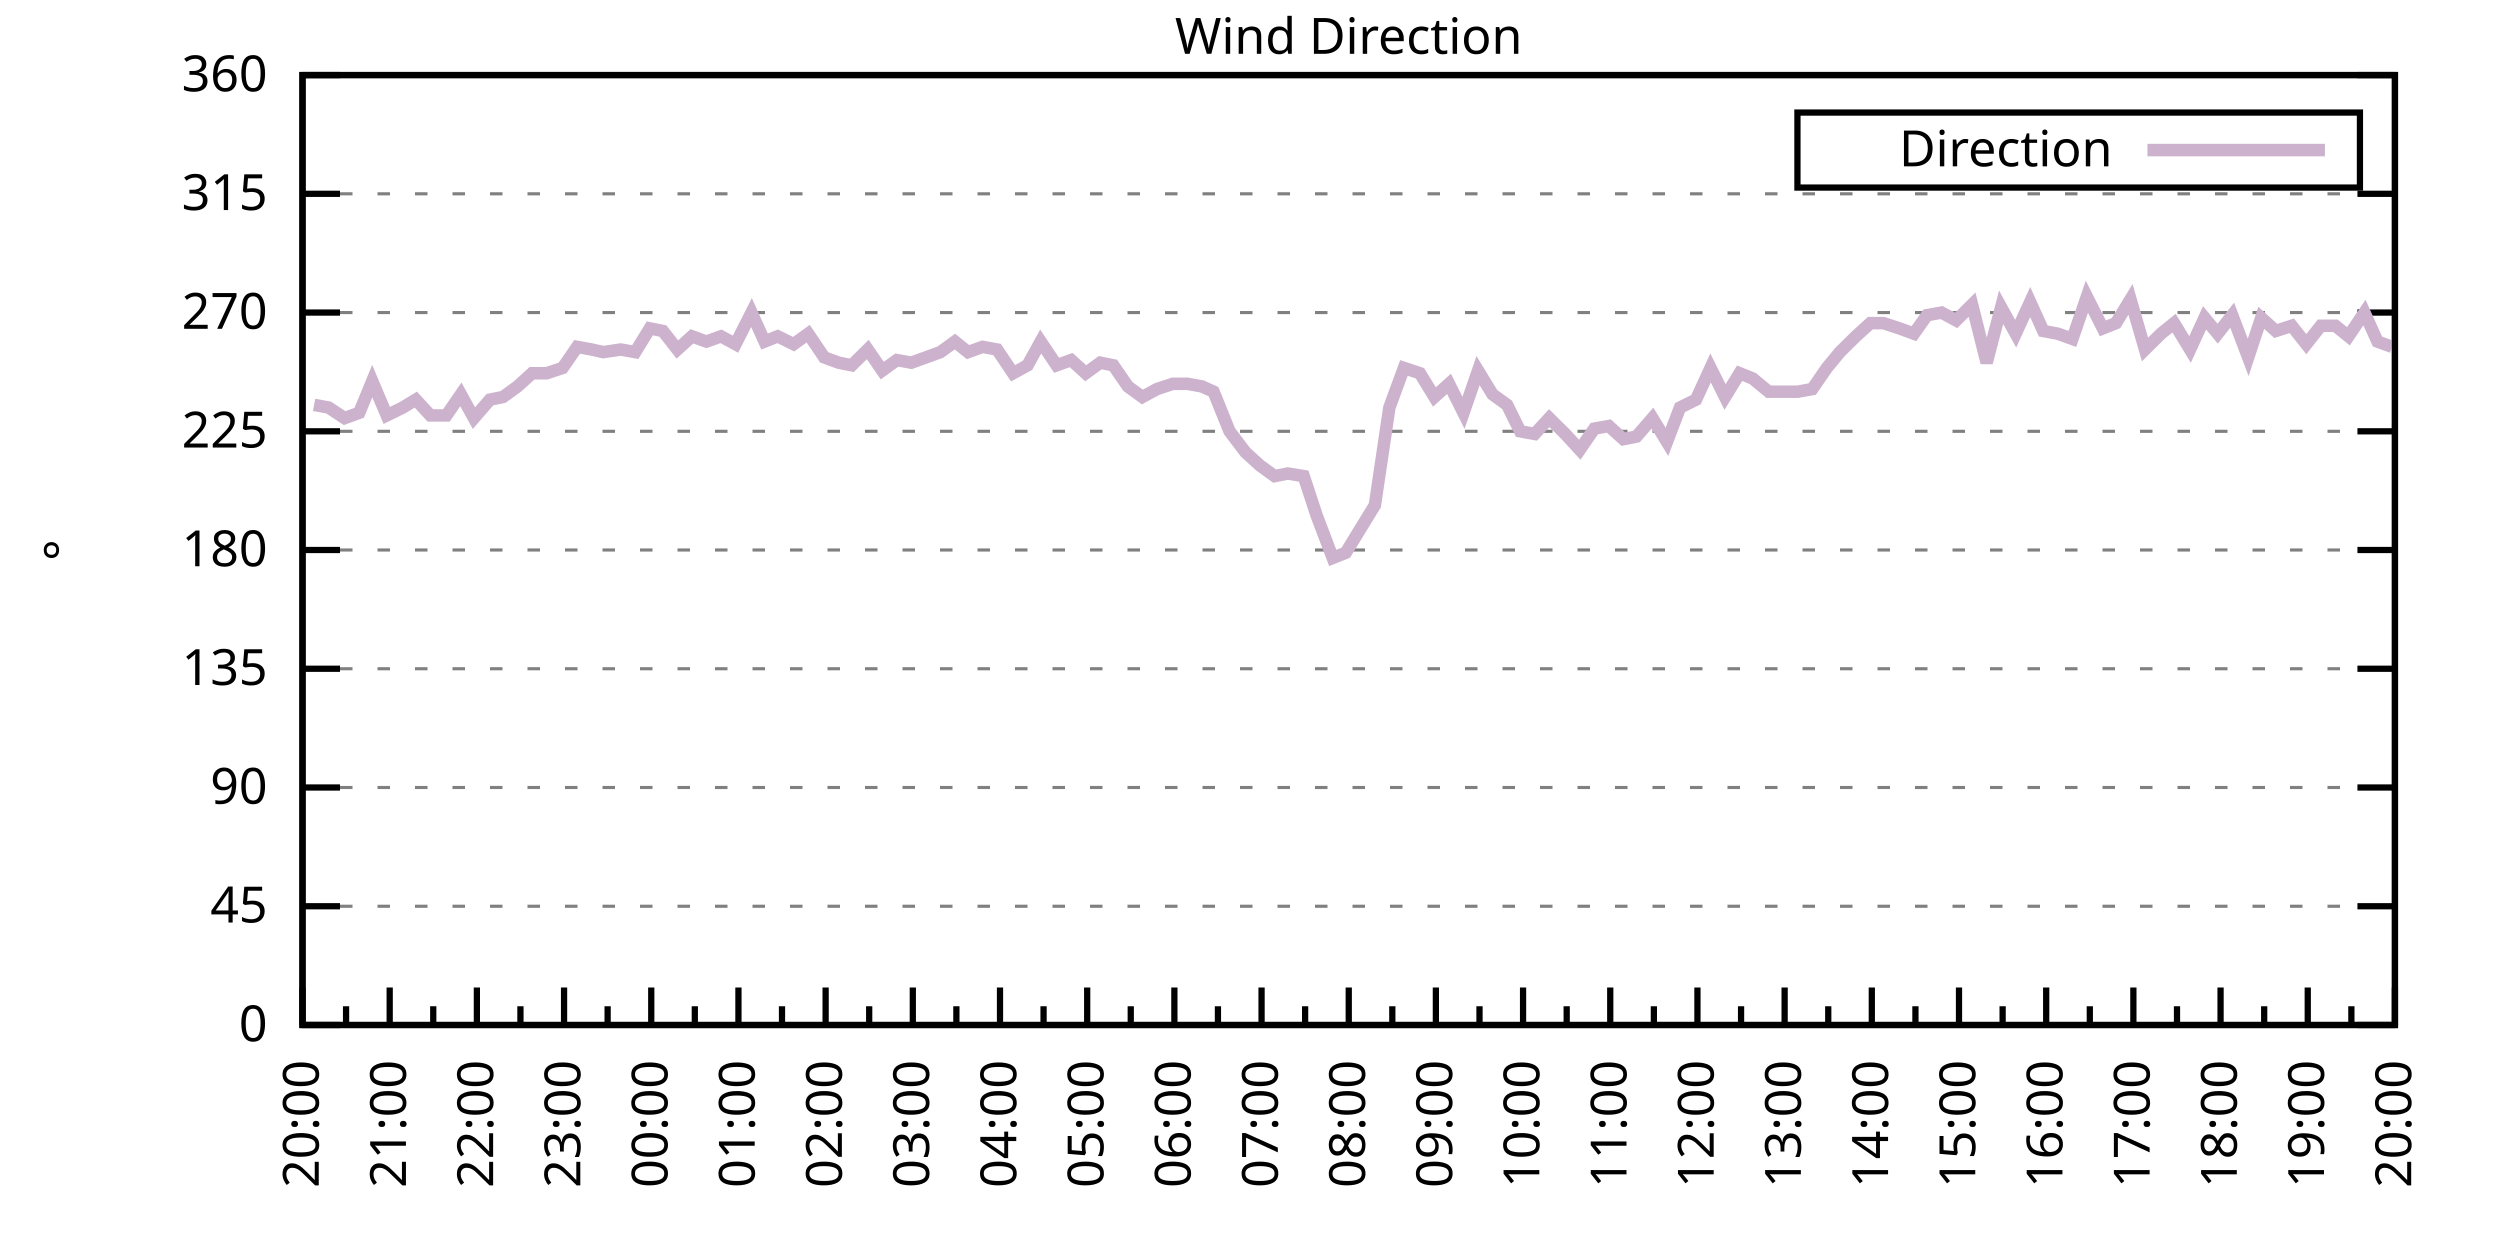
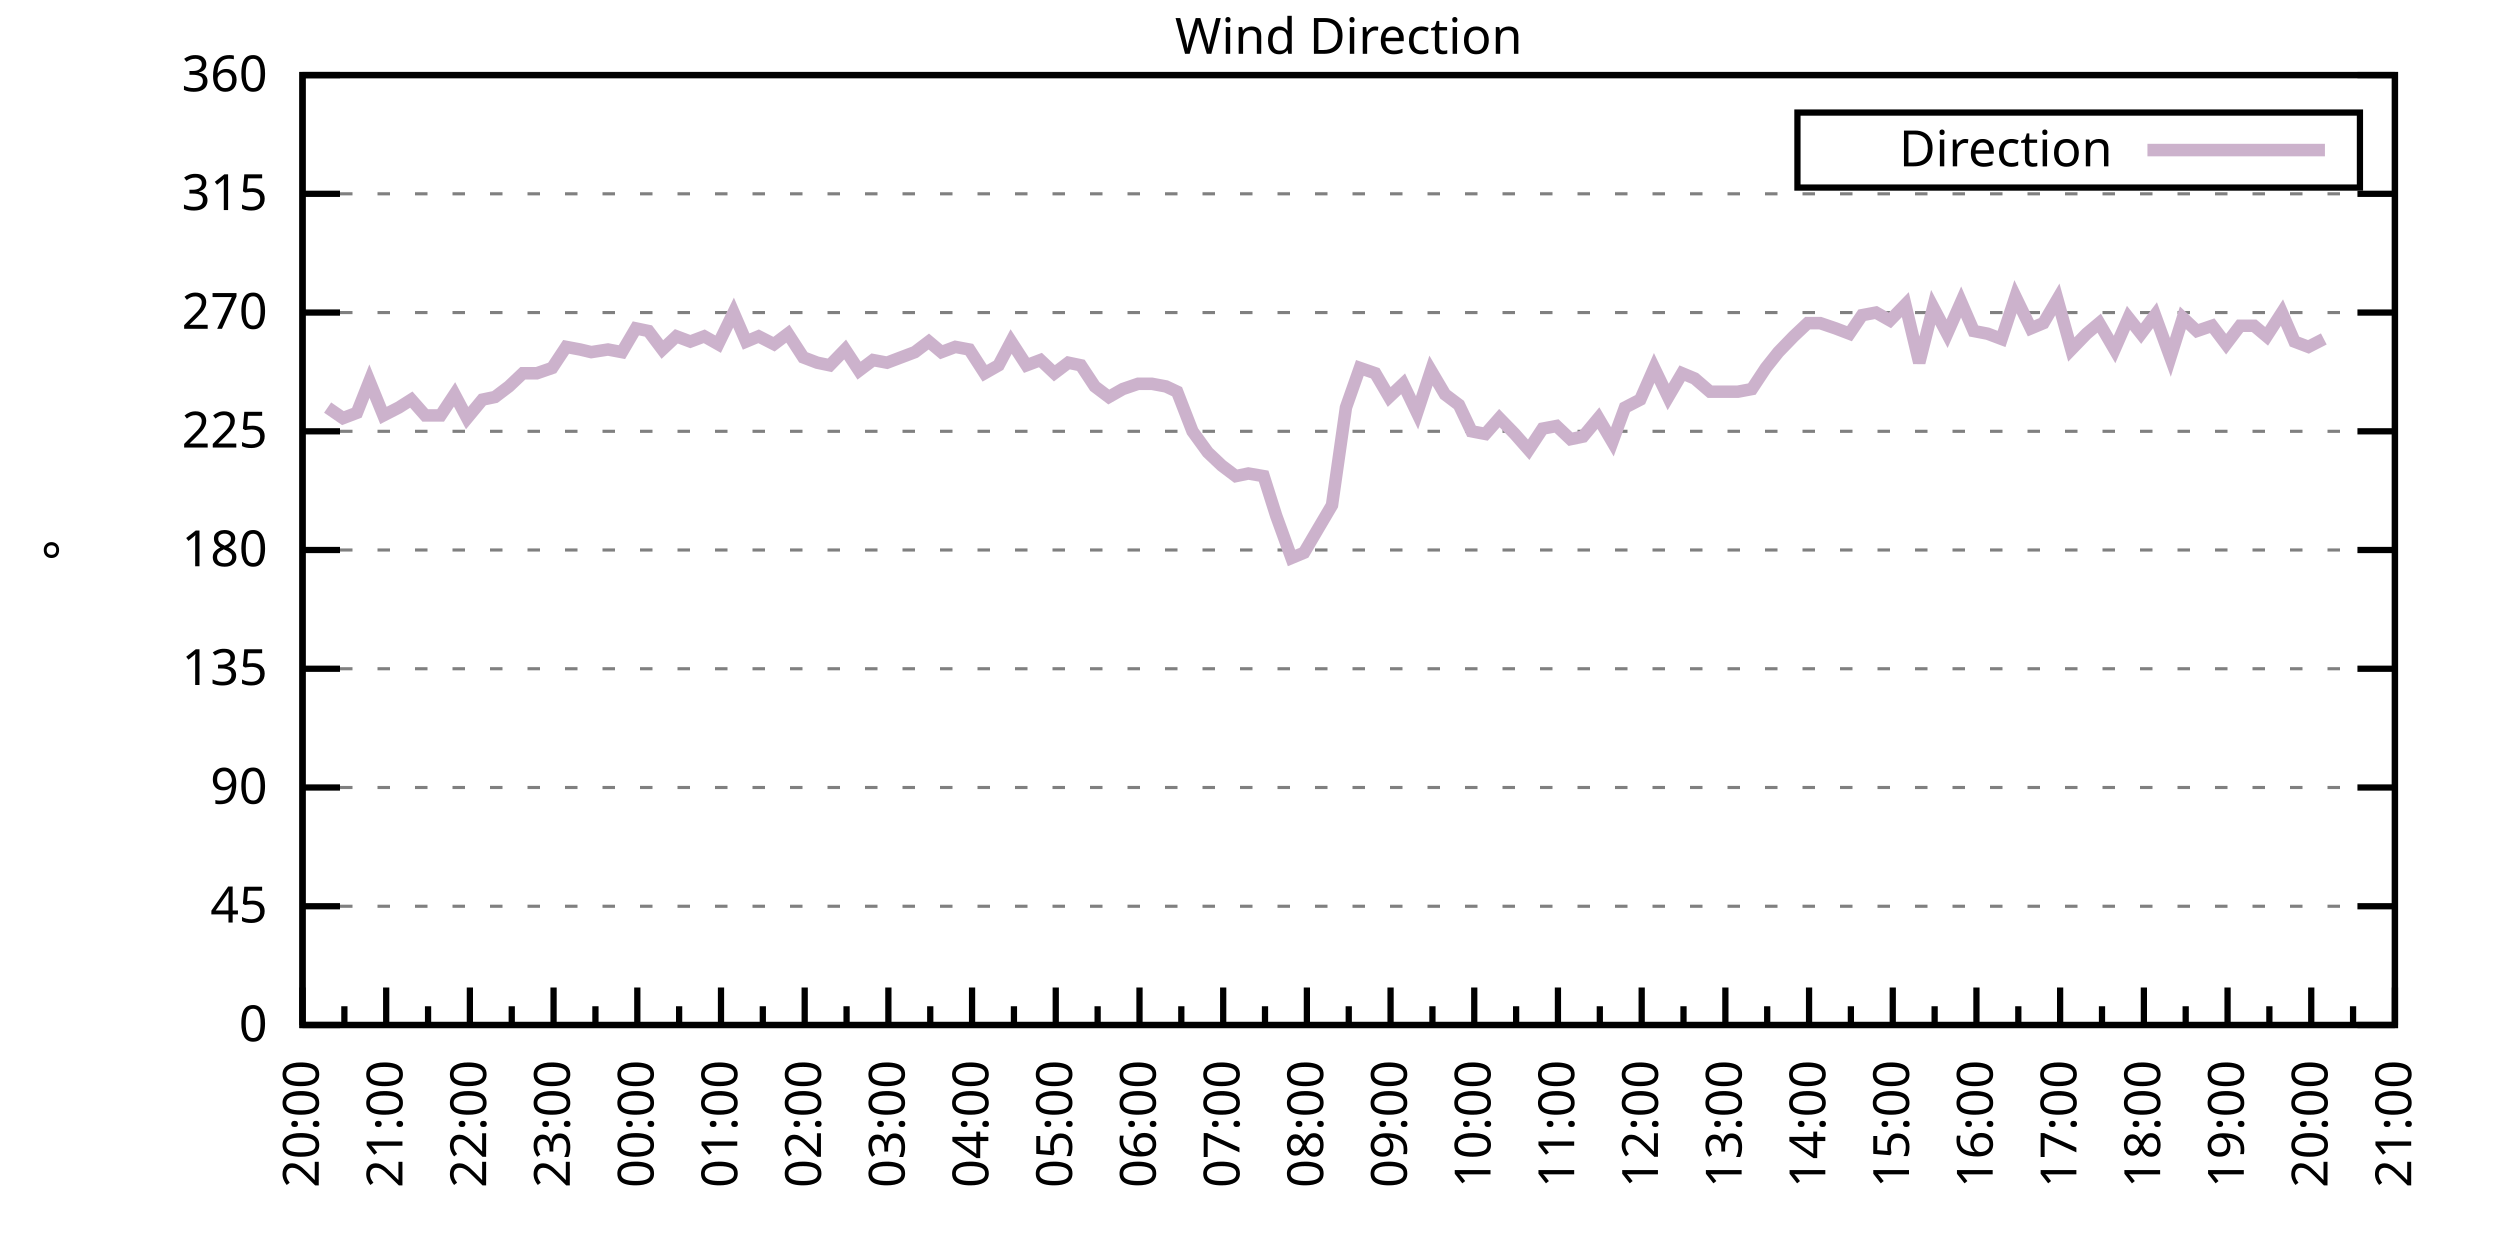
<svg xmlns="http://www.w3.org/2000/svg" xmlns:xlink="http://www.w3.org/1999/xlink" width="400" height="200" viewBox="0 0 400 200">
  <g id="gnuplot_canvas">
    <rect x="0" y="0" width="400" height="200" fill="none" />
    <defs>
      <circle id="gpDot" r="0.5" stroke-width="0.5" stroke="currentColor" />
      <path id="gpPt0" stroke-width="0.333" stroke="currentColor" d="M-1,0 h2 M0,-1 v2" />
      <path id="gpPt1" stroke-width="0.333" stroke="currentColor" d="M-1,-1 L1,1 M1,-1 L-1,1" />
      <path id="gpPt2" stroke-width="0.333" stroke="currentColor" d="M-1,0 L1,0 M0,-1 L0,1 M-1,-1 L1,1 M-1,1 L1,-1" />
      <rect id="gpPt3" stroke-width="0.333" stroke="currentColor" x="-1" y="-1" width="2" height="2" />
      <rect id="gpPt4" stroke-width="0.333" stroke="currentColor" fill="currentColor" x="-1" y="-1" width="2" height="2" />
      <circle id="gpPt5" stroke-width="0.333" stroke="currentColor" cx="0" cy="0" r="1" />
      <use xlink:href="#gpPt5" id="gpPt6" fill="currentColor" stroke="none" />
      <path id="gpPt7" stroke-width="0.333" stroke="currentColor" d="M0,-1.33 L-1.33,0.67 L1.33,0.67 z" />
      <use xlink:href="#gpPt7" id="gpPt8" fill="currentColor" stroke="none" />
      <use xlink:href="#gpPt7" id="gpPt9" stroke="currentColor" transform="rotate(180)" />
      <use xlink:href="#gpPt9" id="gpPt10" fill="currentColor" stroke="none" />
      <use xlink:href="#gpPt3" id="gpPt11" stroke="currentColor" transform="rotate(45)" />
      <use xlink:href="#gpPt11" id="gpPt12" fill="currentColor" stroke="none" />
      <path id="gpPt13" stroke-width="0.333" stroke="currentColor" d="M0,1.330 L1.265,0.411 L0.782,-1.067 L-0.782,-1.076 L-1.265,0.411 z" />
      <use xlink:href="#gpPt13" id="gpPt14" fill="currentColor" stroke="none" />
      <filter id="textbox" filterUnits="objectBoundingBox" x="0" y="0" height="1" width="1">
        <feFlood flood-color="white" flood-opacity="1" result="bgnd" />
        <feComposite in="SourceGraphic" in2="bgnd" operator="atop" />
      </filter>
      <filter id="greybox" filterUnits="objectBoundingBox" x="0" y="0" height="1" width="1">
        <feFlood flood-color="lightgrey" flood-opacity="1" result="grey" />
        <feComposite in="SourceGraphic" in2="grey" operator="atop" />
      </filter>
    </defs>
    <g fill="none" color="white" stroke="currentColor" stroke-width="1.00" stroke-linecap="butt" stroke-linejoin="miter">
</g>
    <g fill="none" color="black" stroke="currentColor" stroke-width="1.00" stroke-linecap="butt" stroke-linejoin="miter">
      <g stroke="none" shape-rendering="crispEdges">
        <polygon fill="rgb(255, 255, 255)" points="48.40,164.00 383.18,164.00 383.18,12.02 48.40,12.02 " />
      </g>
    </g>
    <g fill="none" color="black" stroke="currentColor" stroke-width="1.00" stroke-linecap="butt" stroke-linejoin="miter">
</g>
    <g fill="none" color="black" stroke="black" stroke-width="0.50" stroke-linecap="butt" stroke-linejoin="miter">
</g>
    <g fill="none" color="gray" stroke="currentColor" stroke-width="0.50" stroke-linecap="butt" stroke-linejoin="miter">
      <path stroke="gray" stroke-dasharray="2,4" class="gridline" d="M48.40,164.00 L383.19,164.00  " />
    </g>
    <g fill="none" color="gray" stroke="gray" stroke-width="1.00" stroke-linecap="butt" stroke-linejoin="miter">
</g>
    <g fill="none" color="black" stroke="currentColor" stroke-width="1.00" stroke-linecap="butt" stroke-linejoin="miter">
      <path stroke="black" d="M48.40,164.00 L54.40,164.00 M383.19,164.00 L377.19,164.00  " />
      <g transform="translate(42.80,166.60)" stroke="none" fill="black" font-family="Sans" font-size="8.00" text-anchor="end">
        <text>
          <tspan font-family="Sans"> 0</tspan>
        </text>
      </g>
    </g>
    <g fill="none" color="black" stroke="currentColor" stroke-width="1.00" stroke-linecap="butt" stroke-linejoin="miter">
</g>
    <g fill="none" color="black" stroke="black" stroke-width="0.50" stroke-linecap="butt" stroke-linejoin="miter">
</g>
    <g fill="none" color="gray" stroke="currentColor" stroke-width="0.50" stroke-linecap="butt" stroke-linejoin="miter">
      <path stroke="gray" stroke-dasharray="2,4" class="gridline" d="M48.40,145.00 L383.19,145.00  " />
    </g>
    <g fill="none" color="gray" stroke="gray" stroke-width="1.00" stroke-linecap="butt" stroke-linejoin="miter">
</g>
    <g fill="none" color="black" stroke="currentColor" stroke-width="1.00" stroke-linecap="butt" stroke-linejoin="miter">
      <path stroke="black" d="M48.40,145.00 L54.40,145.00 M383.19,145.00 L377.19,145.00  " />
      <g transform="translate(42.80,147.60)" stroke="none" fill="black" font-family="Sans" font-size="8.00" text-anchor="end">
        <text>
          <tspan font-family="Sans"> 45</tspan>
        </text>
      </g>
    </g>
    <g fill="none" color="black" stroke="currentColor" stroke-width="1.00" stroke-linecap="butt" stroke-linejoin="miter">
</g>
    <g fill="none" color="black" stroke="black" stroke-width="0.50" stroke-linecap="butt" stroke-linejoin="miter">
</g>
    <g fill="none" color="gray" stroke="currentColor" stroke-width="0.50" stroke-linecap="butt" stroke-linejoin="miter">
      <path stroke="gray" stroke-dasharray="2,4" class="gridline" d="M48.40,126.00 L383.19,126.00  " />
    </g>
    <g fill="none" color="gray" stroke="gray" stroke-width="1.00" stroke-linecap="butt" stroke-linejoin="miter">
</g>
    <g fill="none" color="black" stroke="currentColor" stroke-width="1.00" stroke-linecap="butt" stroke-linejoin="miter">
      <path stroke="black" d="M48.40,126.00 L54.40,126.00 M383.19,126.00 L377.19,126.00  " />
      <g transform="translate(42.80,128.60)" stroke="none" fill="black" font-family="Sans" font-size="8.00" text-anchor="end">
        <text>
          <tspan font-family="Sans"> 90</tspan>
        </text>
      </g>
    </g>
    <g fill="none" color="black" stroke="currentColor" stroke-width="1.00" stroke-linecap="butt" stroke-linejoin="miter">
</g>
    <g fill="none" color="black" stroke="black" stroke-width="0.50" stroke-linecap="butt" stroke-linejoin="miter">
</g>
    <g fill="none" color="gray" stroke="currentColor" stroke-width="0.50" stroke-linecap="butt" stroke-linejoin="miter">
      <path stroke="gray" stroke-dasharray="2,4" class="gridline" d="M48.40,107.00 L383.19,107.00  " />
    </g>
    <g fill="none" color="gray" stroke="gray" stroke-width="1.00" stroke-linecap="butt" stroke-linejoin="miter">
</g>
    <g fill="none" color="black" stroke="currentColor" stroke-width="1.00" stroke-linecap="butt" stroke-linejoin="miter">
      <path stroke="black" d="M48.40,107.00 L54.40,107.00 M383.19,107.00 L377.19,107.00  " />
      <g transform="translate(42.80,109.60)" stroke="none" fill="black" font-family="Sans" font-size="8.00" text-anchor="end">
        <text>
          <tspan font-family="Sans"> 135</tspan>
        </text>
      </g>
    </g>
    <g fill="none" color="black" stroke="currentColor" stroke-width="1.00" stroke-linecap="butt" stroke-linejoin="miter">
</g>
    <g fill="none" color="black" stroke="black" stroke-width="0.50" stroke-linecap="butt" stroke-linejoin="miter">
</g>
    <g fill="none" color="gray" stroke="currentColor" stroke-width="0.50" stroke-linecap="butt" stroke-linejoin="miter">
      <path stroke="gray" stroke-dasharray="2,4" class="gridline" d="M48.40,88.00 L383.19,88.00  " />
    </g>
    <g fill="none" color="gray" stroke="gray" stroke-width="1.00" stroke-linecap="butt" stroke-linejoin="miter">
</g>
    <g fill="none" color="black" stroke="currentColor" stroke-width="1.00" stroke-linecap="butt" stroke-linejoin="miter">
      <path stroke="black" d="M48.40,88.00 L54.40,88.00 M383.19,88.00 L377.19,88.00  " />
      <g transform="translate(42.80,90.60)" stroke="none" fill="black" font-family="Sans" font-size="8.00" text-anchor="end">
        <text>
          <tspan font-family="Sans"> 180</tspan>
        </text>
      </g>
    </g>
    <g fill="none" color="black" stroke="currentColor" stroke-width="1.00" stroke-linecap="butt" stroke-linejoin="miter">
</g>
    <g fill="none" color="black" stroke="black" stroke-width="0.50" stroke-linecap="butt" stroke-linejoin="miter">
</g>
    <g fill="none" color="gray" stroke="currentColor" stroke-width="0.50" stroke-linecap="butt" stroke-linejoin="miter">
      <path stroke="gray" stroke-dasharray="2,4" class="gridline" d="M48.40,69.01 L383.19,69.01  " />
    </g>
    <g fill="none" color="gray" stroke="gray" stroke-width="1.00" stroke-linecap="butt" stroke-linejoin="miter">
</g>
    <g fill="none" color="black" stroke="currentColor" stroke-width="1.00" stroke-linecap="butt" stroke-linejoin="miter">
      <path stroke="black" d="M48.40,69.01 L54.40,69.01 M383.19,69.01 L377.19,69.01  " />
      <g transform="translate(42.80,71.61)" stroke="none" fill="black" font-family="Sans" font-size="8.00" text-anchor="end">
        <text>
          <tspan font-family="Sans"> 225</tspan>
        </text>
      </g>
    </g>
    <g fill="none" color="black" stroke="currentColor" stroke-width="1.00" stroke-linecap="butt" stroke-linejoin="miter">
</g>
    <g fill="none" color="black" stroke="black" stroke-width="0.50" stroke-linecap="butt" stroke-linejoin="miter">
</g>
    <g fill="none" color="gray" stroke="currentColor" stroke-width="0.50" stroke-linecap="butt" stroke-linejoin="miter">
      <path stroke="gray" stroke-dasharray="2,4" class="gridline" d="M48.40,50.01 L383.19,50.01  " />
    </g>
    <g fill="none" color="gray" stroke="gray" stroke-width="1.00" stroke-linecap="butt" stroke-linejoin="miter">
</g>
    <g fill="none" color="black" stroke="currentColor" stroke-width="1.00" stroke-linecap="butt" stroke-linejoin="miter">
      <path stroke="black" d="M48.40,50.01 L54.40,50.01 M383.19,50.01 L377.19,50.01  " />
      <g transform="translate(42.80,52.61)" stroke="none" fill="black" font-family="Sans" font-size="8.00" text-anchor="end">
        <text>
          <tspan font-family="Sans"> 270</tspan>
        </text>
      </g>
    </g>
    <g fill="none" color="black" stroke="currentColor" stroke-width="1.00" stroke-linecap="butt" stroke-linejoin="miter">
</g>
    <g fill="none" color="black" stroke="black" stroke-width="0.50" stroke-linecap="butt" stroke-linejoin="miter">
</g>
    <g fill="none" color="gray" stroke="currentColor" stroke-width="0.50" stroke-linecap="butt" stroke-linejoin="miter">
      <path stroke="gray" stroke-dasharray="2,4" class="gridline" d="M48.40,31.01 L383.19,31.01  " />
    </g>
    <g fill="none" color="gray" stroke="gray" stroke-width="1.00" stroke-linecap="butt" stroke-linejoin="miter">
</g>
    <g fill="none" color="black" stroke="currentColor" stroke-width="1.00" stroke-linecap="butt" stroke-linejoin="miter">
      <path stroke="black" d="M48.40,31.01 L54.40,31.01 M383.19,31.01 L377.19,31.01  " />
      <g transform="translate(42.80,33.61)" stroke="none" fill="black" font-family="Sans" font-size="8.00" text-anchor="end">
        <text>
          <tspan font-family="Sans"> 315</tspan>
        </text>
      </g>
    </g>
    <g fill="none" color="black" stroke="currentColor" stroke-width="1.00" stroke-linecap="butt" stroke-linejoin="miter">
</g>
    <g fill="none" color="black" stroke="black" stroke-width="0.50" stroke-linecap="butt" stroke-linejoin="miter">
</g>
    <g fill="none" color="gray" stroke="currentColor" stroke-width="0.50" stroke-linecap="butt" stroke-linejoin="miter">
      <path stroke="gray" stroke-dasharray="2,4" class="gridline" d="M48.40,12.01 L383.19,12.01  " />
    </g>
    <g fill="none" color="gray" stroke="gray" stroke-width="1.00" stroke-linecap="butt" stroke-linejoin="miter">
</g>
    <g fill="none" color="black" stroke="currentColor" stroke-width="1.00" stroke-linecap="butt" stroke-linejoin="miter">
      <path stroke="black" d="M48.40,12.01 L54.40,12.01 M383.19,12.01 L377.19,12.01  " />
      <g transform="translate(42.80,14.61)" stroke="none" fill="black" font-family="Sans" font-size="8.00" text-anchor="end">
        <text>
          <tspan font-family="Sans"> 360</tspan>
        </text>
      </g>
    </g>
    <g fill="none" color="black" stroke="currentColor" stroke-width="1.00" stroke-linecap="butt" stroke-linejoin="miter">
      <path stroke="black" d="M48.40,164.00 L48.40,158.00  " />
      <g transform="translate(51.00,169.60) rotate(270)" stroke="none" fill="black" font-family="Sans" font-size="8.00" text-anchor="end">
        <text>
          <tspan font-family="Sans">20:00</tspan>
        </text>
      </g>
    </g>
    <g fill="none" color="black" stroke="currentColor" stroke-width="1.00" stroke-linecap="butt" stroke-linejoin="miter">
-       <path stroke="black" d="M55.37,164.00 L55.37,161.00 M62.35,164.00 L62.35,158.00  " />
-       <g transform="translate(64.95,169.60) rotate(270)" stroke="none" fill="black" font-family="Sans" font-size="8.00" text-anchor="end">
+       <path stroke="black" d="M55.10,164.00 L55.10,161.00 M61.79,164.00 L61.79,158.00  " />
+       <g transform="translate(64.39,169.60) rotate(270)" stroke="none" fill="black" font-family="Sans" font-size="8.00" text-anchor="end">
        <text>
          <tspan font-family="Sans">21:00</tspan>
        </text>
      </g>
    </g>
    <g fill="none" color="black" stroke="currentColor" stroke-width="1.00" stroke-linecap="butt" stroke-linejoin="miter">
-       <path stroke="black" d="M69.32,164.00 L69.32,161.00 M76.30,164.00 L76.30,158.00  " />
-       <g transform="translate(78.90,169.60) rotate(270)" stroke="none" fill="black" font-family="Sans" font-size="8.00" text-anchor="end">
+       <path stroke="black" d="M68.49,164.00 L68.49,161.00 M75.18,164.00 L75.18,158.00  " />
+       <g transform="translate(77.78,169.60) rotate(270)" stroke="none" fill="black" font-family="Sans" font-size="8.00" text-anchor="end">
        <text>
          <tspan font-family="Sans">22:00</tspan>
        </text>
      </g>
    </g>
    <g fill="none" color="black" stroke="currentColor" stroke-width="1.00" stroke-linecap="butt" stroke-linejoin="miter">
-       <path stroke="black" d="M83.27,164.00 L83.27,161.00 M90.25,164.00 L90.25,158.00  " />
-       <g transform="translate(92.85,169.60) rotate(270)" stroke="none" fill="black" font-family="Sans" font-size="8.00" text-anchor="end">
+       <path stroke="black" d="M81.88,164.00 L81.88,161.00 M88.57,164.00 L88.57,158.00  " />
+       <g transform="translate(91.17,169.60) rotate(270)" stroke="none" fill="black" font-family="Sans" font-size="8.00" text-anchor="end">
        <text>
          <tspan font-family="Sans">23:00</tspan>
        </text>
      </g>
    </g>
    <g fill="none" color="black" stroke="currentColor" stroke-width="1.00" stroke-linecap="butt" stroke-linejoin="miter">
-       <path stroke="black" d="M97.22,164.00 L97.22,161.00 M104.20,164.00 L104.20,158.00  " />
-       <g transform="translate(106.80,169.60) rotate(270)" stroke="none" fill="black" font-family="Sans" font-size="8.00" text-anchor="end">
+       <path stroke="black" d="M95.27,164.00 L95.27,161.00 M101.97,164.00 L101.97,158.00  " />
+       <g transform="translate(104.57,169.60) rotate(270)" stroke="none" fill="black" font-family="Sans" font-size="8.00" text-anchor="end">
        <text>
          <tspan font-family="Sans">00:00</tspan>
        </text>
      </g>
    </g>
    <g fill="none" color="black" stroke="currentColor" stroke-width="1.00" stroke-linecap="butt" stroke-linejoin="miter">
-       <path stroke="black" d="M111.17,164.00 L111.17,161.00 M118.15,164.00 L118.15,158.00  " />
-       <g transform="translate(120.75,169.60) rotate(270)" stroke="none" fill="black" font-family="Sans" font-size="8.00" text-anchor="end">
+       <path stroke="black" d="M108.66,164.00 L108.66,161.00 M115.36,164.00 L115.36,158.00  " />
+       <g transform="translate(117.96,169.60) rotate(270)" stroke="none" fill="black" font-family="Sans" font-size="8.00" text-anchor="end">
        <text>
          <tspan font-family="Sans">01:00</tspan>
        </text>
      </g>
    </g>
    <g fill="none" color="black" stroke="currentColor" stroke-width="1.00" stroke-linecap="butt" stroke-linejoin="miter">
-       <path stroke="black" d="M125.12,164.00 L125.12,161.00 M132.10,164.00 L132.10,158.00  " />
-       <g transform="translate(134.70,169.60) rotate(270)" stroke="none" fill="black" font-family="Sans" font-size="8.00" text-anchor="end">
+       <path stroke="black" d="M122.05,164.00 L122.05,161.00 M128.75,164.00 L128.75,158.00  " />
+       <g transform="translate(131.35,169.60) rotate(270)" stroke="none" fill="black" font-family="Sans" font-size="8.00" text-anchor="end">
        <text>
          <tspan font-family="Sans">02:00</tspan>
        </text>
      </g>
    </g>
    <g fill="none" color="black" stroke="currentColor" stroke-width="1.00" stroke-linecap="butt" stroke-linejoin="miter">
-       <path stroke="black" d="M139.07,164.00 L139.07,161.00 M146.05,164.00 L146.05,158.00  " />
-       <g transform="translate(148.65,169.60) rotate(270)" stroke="none" fill="black" font-family="Sans" font-size="8.00" text-anchor="end">
+       <path stroke="black" d="M135.45,164.00 L135.45,161.00 M142.14,164.00 L142.14,158.00  " />
+       <g transform="translate(144.74,169.60) rotate(270)" stroke="none" fill="black" font-family="Sans" font-size="8.00" text-anchor="end">
        <text>
          <tspan font-family="Sans">03:00</tspan>
        </text>
      </g>
    </g>
    <g fill="none" color="black" stroke="currentColor" stroke-width="1.00" stroke-linecap="butt" stroke-linejoin="miter">
-       <path stroke="black" d="M153.02,164.00 L153.02,161.00 M160.00,164.00 L160.00,158.00  " />
-       <g transform="translate(162.60,169.60) rotate(270)" stroke="none" fill="black" font-family="Sans" font-size="8.00" text-anchor="end">
+       <path stroke="black" d="M148.84,164.00 L148.84,161.00 M155.53,164.00 L155.53,158.00  " />
+       <g transform="translate(158.13,169.60) rotate(270)" stroke="none" fill="black" font-family="Sans" font-size="8.00" text-anchor="end">
        <text>
          <tspan font-family="Sans">04:00</tspan>
        </text>
      </g>
    </g>
    <g fill="none" color="black" stroke="currentColor" stroke-width="1.00" stroke-linecap="butt" stroke-linejoin="miter">
-       <path stroke="black" d="M166.97,164.00 L166.97,161.00 M173.95,164.00 L173.95,158.00  " />
-       <g transform="translate(176.55,169.60) rotate(270)" stroke="none" fill="black" font-family="Sans" font-size="8.00" text-anchor="end">
+       <path stroke="black" d="M162.23,164.00 L162.23,161.00 M168.92,164.00 L168.92,158.00  " />
+       <g transform="translate(171.52,169.60) rotate(270)" stroke="none" fill="black" font-family="Sans" font-size="8.00" text-anchor="end">
        <text>
          <tspan font-family="Sans">05:00</tspan>
        </text>
      </g>
    </g>
    <g fill="none" color="black" stroke="currentColor" stroke-width="1.00" stroke-linecap="butt" stroke-linejoin="miter">
-       <path stroke="black" d="M180.92,164.00 L180.92,161.00 M187.90,164.00 L187.90,158.00  " />
-       <g transform="translate(190.50,169.60) rotate(270)" stroke="none" fill="black" font-family="Sans" font-size="8.00" text-anchor="end">
+       <path stroke="black" d="M175.62,164.00 L175.62,161.00 M182.32,164.00 L182.32,158.00  " />
+       <g transform="translate(184.92,169.60) rotate(270)" stroke="none" fill="black" font-family="Sans" font-size="8.00" text-anchor="end">
        <text>
          <tspan font-family="Sans">06:00</tspan>
        </text>
      </g>
    </g>
    <g fill="none" color="black" stroke="currentColor" stroke-width="1.00" stroke-linecap="butt" stroke-linejoin="miter">
-       <path stroke="black" d="M194.87,164.00 L194.87,161.00 M201.85,164.00 L201.85,158.00  " />
-       <g transform="translate(204.45,169.60) rotate(270)" stroke="none" fill="black" font-family="Sans" font-size="8.00" text-anchor="end">
+       <path stroke="black" d="M189.01,164.00 L189.01,161.00 M195.71,164.00 L195.71,158.00  " />
+       <g transform="translate(198.31,169.60) rotate(270)" stroke="none" fill="black" font-family="Sans" font-size="8.00" text-anchor="end">
        <text>
          <tspan font-family="Sans">07:00</tspan>
        </text>
      </g>
    </g>
    <g fill="none" color="black" stroke="currentColor" stroke-width="1.00" stroke-linecap="butt" stroke-linejoin="miter">
-       <path stroke="black" d="M208.82,164.00 L208.82,161.00 M215.80,164.00 L215.80,158.00  " />
-       <g transform="translate(218.40,169.60) rotate(270)" stroke="none" fill="black" font-family="Sans" font-size="8.00" text-anchor="end">
+       <path stroke="black" d="M202.40,164.00 L202.40,161.00 M209.10,164.00 L209.10,158.00  " />
+       <g transform="translate(211.70,169.60) rotate(270)" stroke="none" fill="black" font-family="Sans" font-size="8.00" text-anchor="end">
        <text>
          <tspan font-family="Sans">08:00</tspan>
        </text>
      </g>
    </g>
    <g fill="none" color="black" stroke="currentColor" stroke-width="1.00" stroke-linecap="butt" stroke-linejoin="miter">
-       <path stroke="black" d="M222.77,164.00 L222.77,161.00 M229.74,164.00 L229.74,158.00  " />
-       <g transform="translate(232.34,169.60) rotate(270)" stroke="none" fill="black" font-family="Sans" font-size="8.00" text-anchor="end">
+       <path stroke="black" d="M215.80,164.00 L215.80,161.00 M222.49,164.00 L222.49,158.00  " />
+       <g transform="translate(225.09,169.60) rotate(270)" stroke="none" fill="black" font-family="Sans" font-size="8.00" text-anchor="end">
        <text>
          <tspan font-family="Sans">09:00</tspan>
        </text>
      </g>
    </g>
    <g fill="none" color="black" stroke="currentColor" stroke-width="1.00" stroke-linecap="butt" stroke-linejoin="miter">
-       <path stroke="black" d="M236.72,164.00 L236.72,161.00 M243.69,164.00 L243.69,158.00  " />
-       <g transform="translate(246.29,169.60) rotate(270)" stroke="none" fill="black" font-family="Sans" font-size="8.00" text-anchor="end">
+       <path stroke="black" d="M229.19,164.00 L229.19,161.00 M235.88,164.00 L235.88,158.00  " />
+       <g transform="translate(238.48,169.60) rotate(270)" stroke="none" fill="black" font-family="Sans" font-size="8.00" text-anchor="end">
        <text>
          <tspan font-family="Sans">10:00</tspan>
        </text>
      </g>
    </g>
    <g fill="none" color="black" stroke="currentColor" stroke-width="1.00" stroke-linecap="butt" stroke-linejoin="miter">
-       <path stroke="black" d="M250.67,164.00 L250.67,161.00 M257.64,164.00 L257.64,158.00  " />
-       <g transform="translate(260.24,169.60) rotate(270)" stroke="none" fill="black" font-family="Sans" font-size="8.00" text-anchor="end">
+       <path stroke="black" d="M242.58,164.00 L242.58,161.00 M249.27,164.00 L249.27,158.00  " />
+       <g transform="translate(251.87,169.60) rotate(270)" stroke="none" fill="black" font-family="Sans" font-size="8.00" text-anchor="end">
        <text>
          <tspan font-family="Sans">11:00</tspan>
        </text>
      </g>
    </g>
    <g fill="none" color="black" stroke="currentColor" stroke-width="1.00" stroke-linecap="butt" stroke-linejoin="miter">
-       <path stroke="black" d="M264.62,164.00 L264.62,161.00 M271.59,164.00 L271.59,158.00  " />
-       <g transform="translate(274.19,169.60) rotate(270)" stroke="none" fill="black" font-family="Sans" font-size="8.00" text-anchor="end">
+       <path stroke="black" d="M255.97,164.00 L255.97,161.00 M262.67,164.00 L262.67,158.00  " />
+       <g transform="translate(265.27,169.60) rotate(270)" stroke="none" fill="black" font-family="Sans" font-size="8.00" text-anchor="end">
        <text>
          <tspan font-family="Sans">12:00</tspan>
        </text>
      </g>
    </g>
    <g fill="none" color="black" stroke="currentColor" stroke-width="1.00" stroke-linecap="butt" stroke-linejoin="miter">
-       <path stroke="black" d="M278.57,164.00 L278.57,161.00 M285.54,164.00 L285.54,158.00  " />
-       <g transform="translate(288.14,169.60) rotate(270)" stroke="none" fill="black" font-family="Sans" font-size="8.00" text-anchor="end">
+       <path stroke="black" d="M269.36,164.00 L269.36,161.00 M276.06,164.00 L276.06,158.00  " />
+       <g transform="translate(278.66,169.60) rotate(270)" stroke="none" fill="black" font-family="Sans" font-size="8.00" text-anchor="end">
        <text>
          <tspan font-family="Sans">13:00</tspan>
        </text>
      </g>
    </g>
    <g fill="none" color="black" stroke="currentColor" stroke-width="1.00" stroke-linecap="butt" stroke-linejoin="miter">
-       <path stroke="black" d="M292.52,164.00 L292.52,161.00 M299.49,164.00 L299.49,158.00  " />
-       <g transform="translate(302.09,169.60) rotate(270)" stroke="none" fill="black" font-family="Sans" font-size="8.00" text-anchor="end">
+       <path stroke="black" d="M282.75,164.00 L282.75,161.00 M289.45,164.00 L289.45,158.00  " />
+       <g transform="translate(292.05,169.60) rotate(270)" stroke="none" fill="black" font-family="Sans" font-size="8.00" text-anchor="end">
        <text>
          <tspan font-family="Sans">14:00</tspan>
        </text>
      </g>
    </g>
    <g fill="none" color="black" stroke="currentColor" stroke-width="1.00" stroke-linecap="butt" stroke-linejoin="miter">
-       <path stroke="black" d="M306.47,164.00 L306.47,161.00 M313.44,164.00 L313.44,158.00  " />
-       <g transform="translate(316.04,169.60) rotate(270)" stroke="none" fill="black" font-family="Sans" font-size="8.00" text-anchor="end">
+       <path stroke="black" d="M296.14,164.00 L296.14,161.00 M302.84,164.00 L302.84,158.00  " />
+       <g transform="translate(305.44,169.60) rotate(270)" stroke="none" fill="black" font-family="Sans" font-size="8.00" text-anchor="end">
        <text>
          <tspan font-family="Sans">15:00</tspan>
        </text>
      </g>
    </g>
    <g fill="none" color="black" stroke="currentColor" stroke-width="1.00" stroke-linecap="butt" stroke-linejoin="miter">
-       <path stroke="black" d="M320.42,164.00 L320.42,161.00 M327.39,164.00 L327.39,158.00  " />
-       <g transform="translate(329.99,169.60) rotate(270)" stroke="none" fill="black" font-family="Sans" font-size="8.00" text-anchor="end">
+       <path stroke="black" d="M309.54,164.00 L309.54,161.00 M316.23,164.00 L316.23,158.00  " />
+       <g transform="translate(318.83,169.60) rotate(270)" stroke="none" fill="black" font-family="Sans" font-size="8.00" text-anchor="end">
        <text>
          <tspan font-family="Sans">16:00</tspan>
        </text>
      </g>
    </g>
    <g fill="none" color="black" stroke="currentColor" stroke-width="1.00" stroke-linecap="butt" stroke-linejoin="miter">
-       <path stroke="black" d="M334.37,164.00 L334.37,161.00 M341.34,164.00 L341.34,158.00  " />
-       <g transform="translate(343.94,169.60) rotate(270)" stroke="none" fill="black" font-family="Sans" font-size="8.00" text-anchor="end">
+       <path stroke="black" d="M322.93,164.00 L322.93,161.00 M329.62,164.00 L329.62,158.00  " />
+       <g transform="translate(332.22,169.60) rotate(270)" stroke="none" fill="black" font-family="Sans" font-size="8.00" text-anchor="end">
        <text>
          <tspan font-family="Sans">17:00</tspan>
        </text>
      </g>
    </g>
    <g fill="none" color="black" stroke="currentColor" stroke-width="1.00" stroke-linecap="butt" stroke-linejoin="miter">
-       <path stroke="black" d="M348.32,164.00 L348.32,161.00 M355.29,164.00 L355.29,158.00  " />
-       <g transform="translate(357.89,169.60) rotate(270)" stroke="none" fill="black" font-family="Sans" font-size="8.00" text-anchor="end">
+       <path stroke="black" d="M336.32,164.00 L336.32,161.00 M343.02,164.00 L343.02,158.00  " />
+       <g transform="translate(345.62,169.60) rotate(270)" stroke="none" fill="black" font-family="Sans" font-size="8.00" text-anchor="end">
        <text>
          <tspan font-family="Sans">18:00</tspan>
        </text>
      </g>
    </g>
    <g fill="none" color="black" stroke="currentColor" stroke-width="1.00" stroke-linecap="butt" stroke-linejoin="miter">
-       <path stroke="black" d="M362.27,164.00 L362.27,161.00 M369.24,164.00 L369.24,158.00  " />
-       <g transform="translate(371.84,169.60) rotate(270)" stroke="none" fill="black" font-family="Sans" font-size="8.00" text-anchor="end">
+       <path stroke="black" d="M349.71,164.00 L349.71,161.00 M356.41,164.00 L356.41,158.00  " />
+       <g transform="translate(359.01,169.60) rotate(270)" stroke="none" fill="black" font-family="Sans" font-size="8.00" text-anchor="end">
        <text>
          <tspan font-family="Sans">19:00</tspan>
        </text>
      </g>
    </g>
    <g fill="none" color="black" stroke="currentColor" stroke-width="1.00" stroke-linecap="butt" stroke-linejoin="miter">
-       <path stroke="black" d="M376.22,164.00 L376.22,161.00 M383.19,164.00 L383.19,158.00  " />
+       <path stroke="black" d="M363.10,164.00 L363.10,161.00 M369.80,164.00 L369.80,158.00  " />
+       <g transform="translate(372.40,169.60) rotate(270)" stroke="none" fill="black" font-family="Sans" font-size="8.00" text-anchor="end">
+         <text>
+           <tspan font-family="Sans">20:00</tspan>
+         </text>
+       </g>
+     </g>
+     <g fill="none" color="black" stroke="currentColor" stroke-width="1.00" stroke-linecap="butt" stroke-linejoin="miter">
+       <path stroke="black" d="M376.49,164.00 L376.49,161.00 M383.19,164.00 L383.19,158.00  " />
      <g transform="translate(385.79,169.60) rotate(270)" stroke="none" fill="black" font-family="Sans" font-size="8.00" text-anchor="end">
        <text>
-           <tspan font-family="Sans">20:00</tspan>
+           <tspan font-family="Sans">21:00</tspan>
        </text>
      </g>
    </g>
    <g fill="none" color="black" stroke="currentColor" stroke-width="1.00" stroke-linecap="butt" stroke-linejoin="miter">
</g>
    <g fill="none" color="black" stroke="currentColor" stroke-width="1.00" stroke-linecap="butt" stroke-linejoin="miter">
      <path stroke="black" d="M48.40,12.01 L48.40,164.00 L383.19,164.00 L383.19,12.01 L48.40,12.01 Z  " />
    </g>
    <g fill="none" color="black" stroke="currentColor" stroke-width="1.00" stroke-linecap="butt" stroke-linejoin="miter">
      <g transform="translate(12.80,88.01) rotate(270)" stroke="none" fill="black" font-family="Sans" font-size="8.00" text-anchor="middle">
        <text>
          <tspan font-family="Sans">°</tspan>
        </text>
      </g>
    </g>
    <g fill="none" color="black" stroke="currentColor" stroke-width="1.00" stroke-linecap="butt" stroke-linejoin="miter">
</g>
    <g fill="none" color="black" stroke="currentColor" stroke-width="1.00" stroke-linecap="butt" stroke-linejoin="miter">
      <path stroke="black" d="M287.59,30.01 L287.59,18.01 L377.59,18.01 L377.59,30.01 L287.59,30.01 Z  " />
    </g>
    <g id="Wind_direction_plot_1">
      <g fill="none" color="white" stroke="black" stroke-width="2.00" stroke-linecap="butt" stroke-linejoin="miter">
</g>
      <g fill="none" color="black" stroke="currentColor" stroke-width="2.00" stroke-linecap="butt" stroke-linejoin="miter">
        <g transform="translate(337.99,26.61)" stroke="none" fill="black" font-family="Sans" font-size="8.00" text-anchor="end">
          <text>
            <tspan font-family="Sans">Direction</tspan>
          </text>
        </g>
      </g>
      <g fill="none" color="black" stroke="currentColor" stroke-width="2.00" stroke-linecap="butt" stroke-linejoin="miter">
-         <path stroke="rgb(204, 178, 204)" d="M343.59,24.01 L371.99,24.01 M50.26,64.78 L52.58,65.21 L55.14,66.90 L57.47,66.05 L59.56,60.98 L61.88,66.47   L64.44,65.21 L66.53,63.94 L68.86,66.47 L71.42,66.47 L73.74,63.10 L75.83,66.90 L78.39,63.94 L80.48,63.52   L82.81,61.83 L85.13,59.72 L87.46,59.72 L90.02,58.87 L92.34,55.50 L94.67,55.92 L96.53,56.34 L99.32,55.92   L101.64,56.34 L103.97,52.54 L106.06,52.96 L108.38,55.92 L110.71,53.81 L113.03,54.65 L115.36,53.81 L117.68,55.07   L120.24,50.01 L122.33,54.65 L124.43,53.81 L126.98,55.07 L129.31,53.39 L131.87,57.18 L134.19,58.03 L136.28,58.45   L138.84,55.92 L141.16,59.30 L143.49,57.61 L145.81,58.03 L150.46,56.34 L152.79,54.65 L154.88,56.34 L157.21,55.50   L159.53,55.92 L162.09,59.72 L164.41,58.45 L166.51,54.65 L169.06,58.45 L171.39,57.61 L173.71,59.72 L176.04,58.03   L178.13,58.45 L180.46,61.83 L182.78,63.52 L185.11,62.25 L187.66,61.41 L189.99,61.41 L192.31,61.83 L194.17,62.67   L196.73,69.01 L199.29,72.38 L201.61,74.49 L203.94,76.18 L206.03,75.76 L208.59,76.18 L210.68,82.52 L213.24,89.27   L215.33,88.43 L217.65,84.63 L219.98,80.83 L222.30,65.21 L224.63,58.87 L227.19,59.72 L229.51,63.52 L231.84,61.41   L234.16,66.05 L236.49,59.30 L238.81,63.10 L241.14,64.78 L243.23,69.01 L245.55,69.43 L247.88,66.90 L250.44,69.43   L252.76,71.96 L255.09,68.58 L257.41,68.16 L259.74,70.27 L261.83,69.85 L264.39,66.90 L266.71,70.70 L268.80,65.21   L271.36,63.94 L273.69,58.87 L276.01,63.52 L278.34,59.72 L280.43,60.56 L282.99,62.67 L285.31,62.67 L287.64,62.67   L289.96,62.25 L292.29,58.87 L294.38,56.34 L296.94,53.81 L299.26,51.70 L301.35,51.70 L303.91,52.54 L306.23,53.39   L308.33,50.43 L310.65,50.01 L312.98,51.27 L315.53,48.74 L317.86,58.03 L320.18,49.16 L322.51,53.39 L324.83,48.32   L326.93,52.96 L329.25,53.39 L331.58,54.23 L333.90,47.47 L336.46,52.54 L338.55,51.70 L340.88,47.90 L343.20,55.92   L345.76,53.39 L347.85,51.70 L350.41,55.92 L352.73,50.85 L354.83,53.39 L357.15,50.43 L359.71,57.18 L361.80,50.85   L364.13,52.96 L366.68,52.12 L369.01,55.07 L371.33,52.12 L373.66,52.12 L375.75,53.81 L378.31,50.01 L380.40,54.65   L382.73,55.50  " />
+         <path stroke="rgb(204, 178, 204)" d="M343.59,24.01 L371.99,24.01 M52.42,65.21 L54.87,66.90 L57.10,66.05 L59.11,60.98 L61.35,66.47 L63.80,65.21   L65.81,63.94 L68.04,66.47 L70.50,66.47 L72.73,63.10 L74.74,66.90 L77.19,63.94 L79.20,63.52 L81.43,61.83   L83.66,59.72 L85.90,59.72 L88.35,58.87 L90.58,55.50 L92.82,55.92 L94.60,56.34 L97.28,55.92 L99.51,56.34   L101.74,52.54 L103.75,52.96 L105.98,55.92 L108.22,53.81 L110.45,54.65 L112.68,53.81 L114.91,55.07 L117.37,50.01   L119.38,54.65 L121.38,53.81 L123.84,55.07 L126.07,53.39 L128.53,57.18 L130.76,58.03 L132.77,58.45 L135.22,55.92   L137.45,59.30 L139.69,57.61 L141.92,58.03 L146.38,56.34 L148.61,54.65 L150.62,56.34 L152.85,55.50 L155.09,55.92   L157.54,59.72 L159.77,58.45 L161.78,54.65 L164.24,58.45 L166.47,57.61 L168.70,59.72 L170.93,58.03 L172.94,58.45   L175.17,61.83 L177.41,63.52 L179.64,62.25 L182.09,61.41 L184.32,61.41 L186.56,61.83 L188.34,62.67 L190.80,69.01   L193.25,72.38 L195.48,74.49 L197.72,76.18 L199.73,75.76 L202.18,76.18 L204.19,82.52 L206.64,89.27 L208.65,88.43   L210.88,84.63 L213.12,80.83 L215.35,65.21 L217.58,58.87 L220.04,59.72 L222.27,63.52 L224.50,61.41 L226.73,66.05   L228.96,59.30 L231.20,63.10 L233.43,64.78 L235.44,69.01 L237.67,69.43 L239.90,66.90 L242.36,69.43 L244.59,71.96   L246.82,68.58 L249.05,68.16 L251.28,70.27 L253.29,69.85 L255.75,66.90 L257.98,70.70 L259.99,65.21 L262.44,63.94   L264.67,58.87 L266.91,63.52 L269.14,59.72 L271.15,60.56 L273.60,62.67 L275.83,62.67 L278.07,62.67 L280.30,62.25   L282.53,58.87 L284.54,56.34 L286.99,53.81 L289.23,51.70 L291.23,51.70 L293.69,52.54 L295.92,53.39 L297.93,50.43   L300.16,50.01 L302.39,51.27 L304.85,48.74 L307.08,58.03 L309.31,49.16 L311.54,53.39 L313.78,48.32 L315.79,52.96   L318.02,53.39 L320.25,54.23 L322.48,47.47 L324.94,52.54 L326.95,51.70 L329.18,47.90 L331.41,55.92 L333.86,53.39   L335.87,51.70 L338.33,55.92 L340.56,50.85 L342.57,53.39 L344.80,50.43 L347.26,57.18 L349.26,50.85 L351.50,52.96   L353.95,52.12 L356.18,55.07 L358.42,52.12 L360.65,52.12 L362.66,53.81 L365.11,50.01 L367.12,54.65 L369.35,55.50   L371.81,54.23  " />
      </g>
    </g>
    <g fill="none" color="black" stroke="currentColor" stroke-width="2.00" stroke-linecap="butt" stroke-linejoin="miter">
</g>
    <g fill="none" color="black" stroke="black" stroke-width="1.00" stroke-linecap="butt" stroke-linejoin="miter">
</g>
    <g fill="none" color="black" stroke="currentColor" stroke-width="1.00" stroke-linecap="butt" stroke-linejoin="miter">
      <path stroke="black" d="M48.40,12.01 L48.40,164.00 L383.19,164.00 L383.19,12.01 L48.40,12.01 Z  " />
    </g>
    <g fill="none" color="black" stroke="currentColor" stroke-width="1.00" stroke-linecap="butt" stroke-linejoin="miter">
      <g transform="translate(215.79,8.61)" stroke="none" fill="black" font-family="Sans" font-size="8.00" text-anchor="middle">
        <text>
          <tspan font-family="Sans">Wind Direction</tspan>
        </text>
      </g>
    </g>
    <g fill="none" color="black" stroke="currentColor" stroke-width="1.00" stroke-linecap="butt" stroke-linejoin="miter">
</g>
  </g>
</svg>
